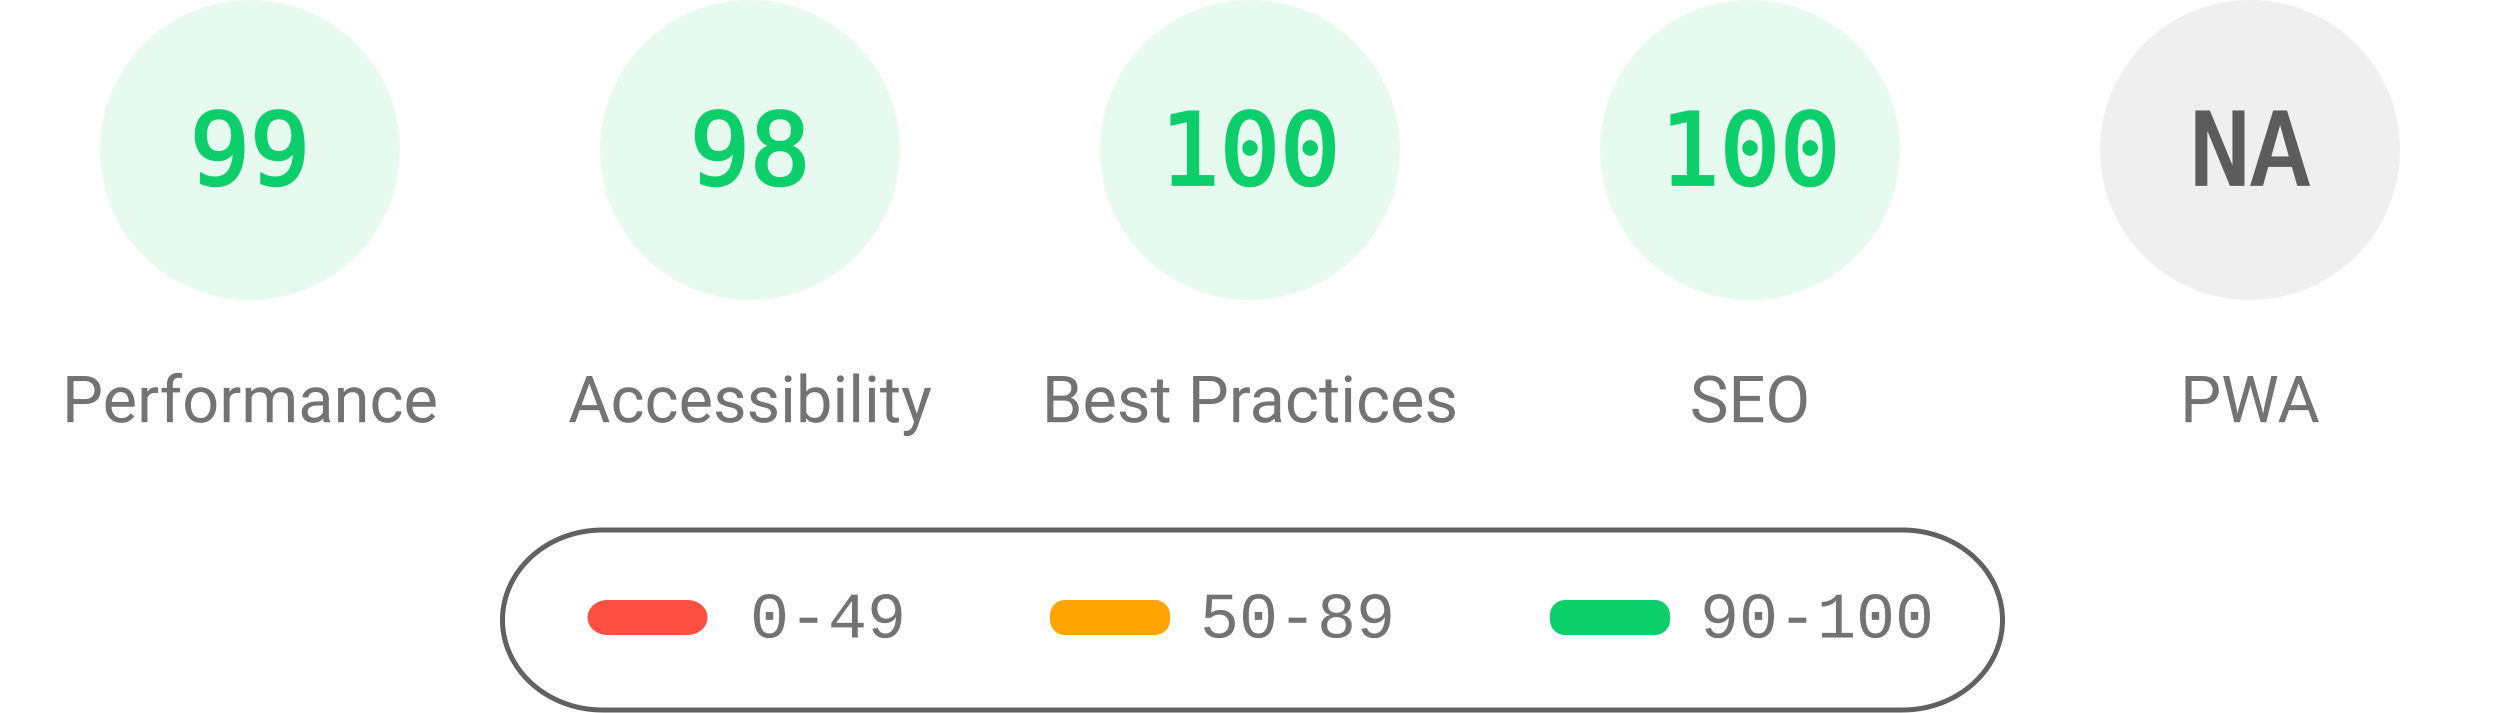
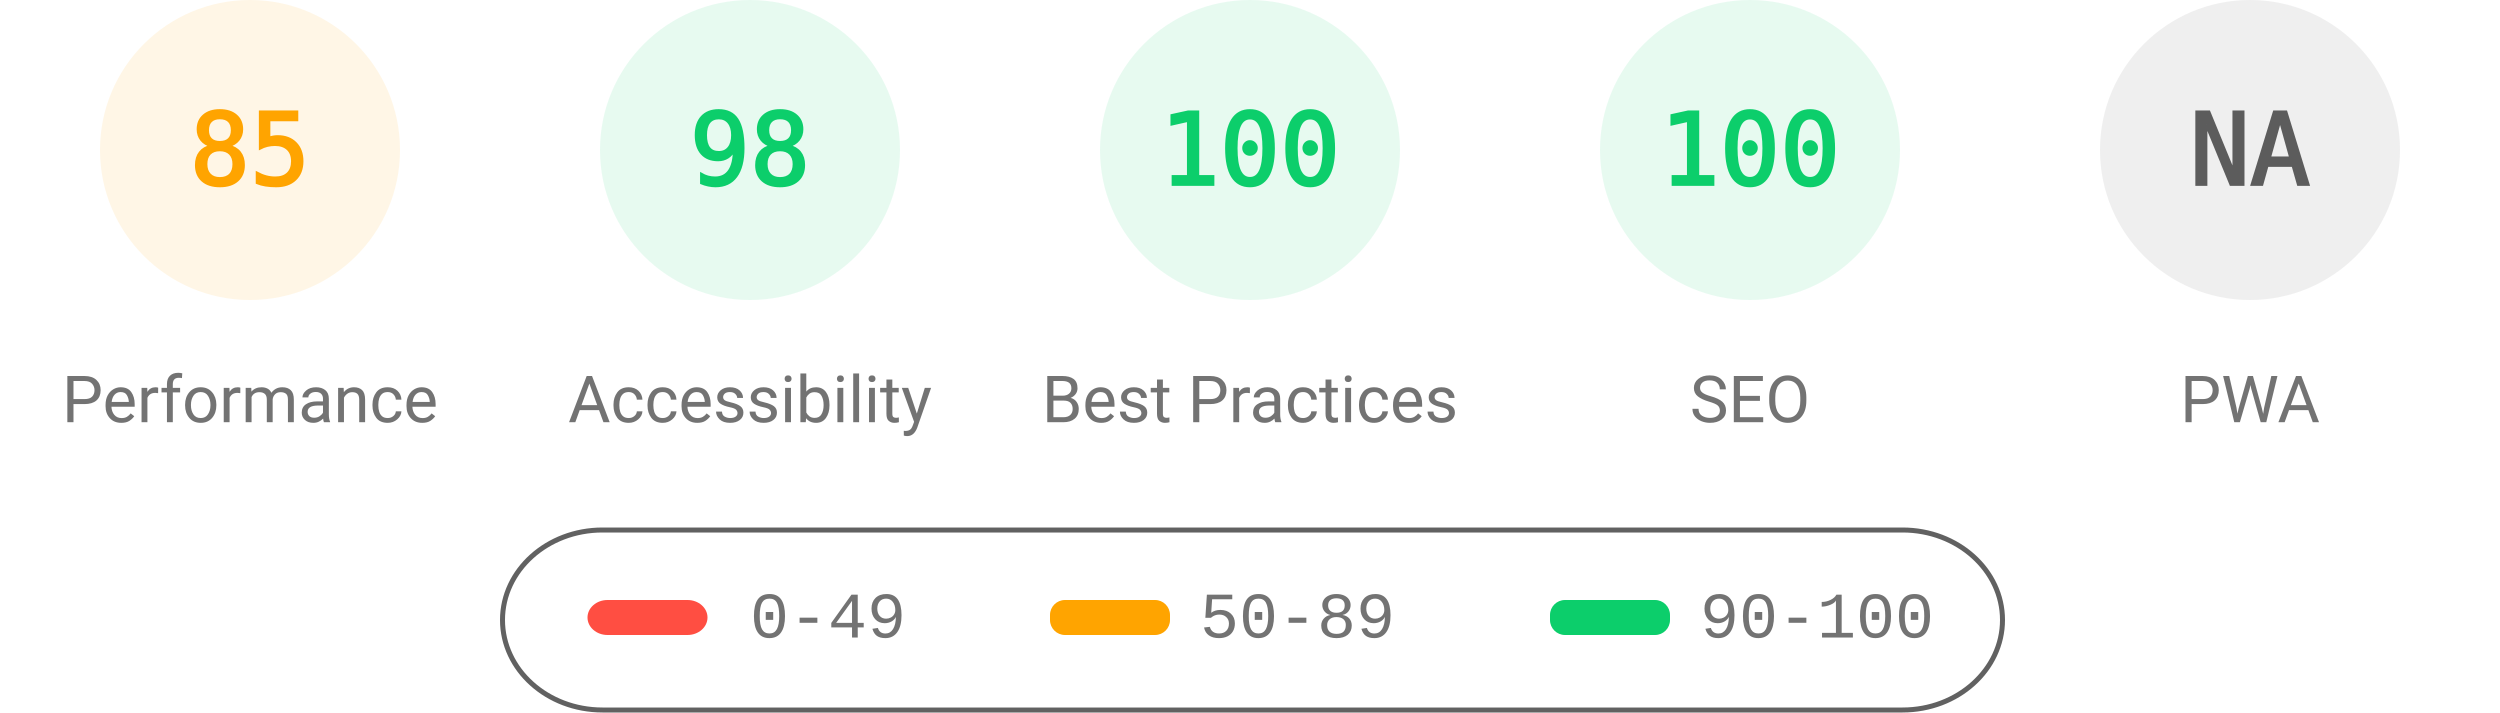
<svg xmlns="http://www.w3.org/2000/svg" fill="none" width="1000" height="285">
  <style>.gauge-base{opacity:.1}.gauge-arc{fill:none;animation-delay:250ms;stroke-linecap:round;transform:rotate(-90deg);transform-origin:100px 60px;animation:load-gauge 1s ease forwards}.guage-text{font-size:40px;font-family:monospace;text-align:center}.guage-red{color:#ff4e42;fill:#ff4e42;stroke:#ff4e42}.guage-orange{color:#ffa400;fill:#ffa400;stroke:#ffa400}.guage-green{color:#0cce6b;fill:#0cce6b;stroke:#0cce6b}.guage-undefined{color:#5c5c5c;fill:#5c5c5c;stroke:#5c5c5c}.guage-title{color:#737373;fill:#737373;stroke:none;font-size:26px;line-height:26px;font-family:Roboto,Halvetica,Arial,sans-serif}@keyframes load-gauge{from{stroke-dasharray:0 352.858}}</style>
-   <svg class="guage-div guage-perf guage-green" viewBox="0 0 200 200" width="200" height="200">
+   <svg class="guage-div guage-perf guage-orange" viewBox="0 0 200 200" width="200" height="200">
    <circle class="gauge-base" r="56" cx="100" cy="60" stroke-width="8" />
-     <circle class="gauge-arc guage-arc-1" r="56" cx="100" cy="60" stroke-width="8" style="stroke-dasharray:348.339,351.858" />
-     <text class="guage-text" x="100" y="60" alignment-baseline="central" dominant-baseline="central" text-anchor="middle">99</text>
+     <circle class="gauge-arc guage-arc-1" r="56" cx="100" cy="60" stroke-width="8" style="stroke-dasharray:299.079,351.858" />
+     <text class="guage-text" x="100" y="60" alignment-baseline="central" dominant-baseline="central" text-anchor="middle">85</text>
    <text class="guage-title" x="100" y="160" alignment-baseline="central" dominant-baseline="central" text-anchor="middle">Performance</text>
  </svg>
  <svg class="guage-div guage-acc guage-green" viewBox="0 0 200 200" width="200" height="200" x="200">
    <circle class="gauge-base" r="56" cx="100" cy="60" stroke-width="8" />
    <circle class="gauge-arc guage-arc-2" r="56" cx="100" cy="60" stroke-width="8" style="stroke-dasharray:344.821,351.858" />
    <text class="guage-text" x="100" y="60" alignment-baseline="central" dominant-baseline="central" text-anchor="middle">98</text>
    <text class="guage-title" x="100" y="160" alignment-baseline="central" dominant-baseline="central" text-anchor="middle">Accessibility</text>
  </svg>
  <svg class="guage-div guage-best guage-green" viewBox="0 0 200 200" width="200" height="200" x="400">
    <circle class="gauge-base" r="56" cx="100" cy="60" stroke-width="8" />
    <circle class="gauge-arc guage-arc-3" r="56" cx="100" cy="60" stroke-width="8" style="stroke-dasharray:351.858,351.858" />
    <text class="guage-text" x="100" y="60" alignment-baseline="central" dominant-baseline="central" text-anchor="middle">100</text>
    <text class="guage-title" x="100" y="160" alignment-baseline="central" dominant-baseline="central" text-anchor="middle">Best Practices</text>
  </svg>
  <svg class="guage-div guage-seo guage-green" viewBox="0 0 200 200" width="200" height="200" x="600">
    <circle class="gauge-base" r="56" cx="100" cy="60" stroke-width="8" />
    <circle class="gauge-arc guage-arc-4" r="56" cx="100" cy="60" stroke-width="8" style="stroke-dasharray:351.858,351.858" />
    <text class="guage-text" x="100" y="60" alignment-baseline="central" dominant-baseline="central" text-anchor="middle">100</text>
    <text class="guage-title" x="100" y="160" alignment-baseline="central" dominant-baseline="central" text-anchor="middle">SEO</text>
  </svg>
  <svg class="guage-div guage-pwa guage-undefined" viewBox="0 0 200 200" width="200" height="200" x="800">
    <circle class="gauge-base" r="56" cx="100" cy="60" stroke-width="8" />
    <circle class="gauge-arc guage-arc-4" r="56" cx="100" cy="60" stroke-width="8" style="stroke-dasharray:351.858,351.858" />
    <text class="guage-text" x="100" y="60" alignment-baseline="central" dominant-baseline="central" text-anchor="middle">NA</text>
    <text class="guage-title" x="100" y="160" alignment-baseline="central" dominant-baseline="central" text-anchor="middle">PWA</text>
  </svg>
  <svg width="604" height="76" x="200" y="210">
    <path fill="none" id="canvas_background" d="M-1-1h604v80H-1z" />
    <rect fill-opacity="0" stroke="#616161" stroke-width="2" rx="40" id="svg_2" height="72" width="600" y="2" x="1" fill="#000" />
    <rect stroke="#000" rx="8" id="svg_3" height="14" width="48" y="30" x="35" stroke-opacity="null" stroke-width="0" fill="#ff4e42" />
    <rect stroke="#000" rx="6" id="svg_4" height="14" width="48" y="30" x="220" stroke-opacity="null" stroke-width="0" fill="#ffa400" />
    <rect stroke="#000" rx="6" id="svg_5" height="14" width="48" y="30" x="420" stroke-opacity="null" stroke-width="0" fill="#0cce6b" />
    <text xml:space="preserve" text-anchor="start" font-family="'Courier New', Courier, monospace" font-size="26" id="svg_6" y="45" x="100" stroke-opacity="null" stroke-width="0" stroke="#000" fill="#737373">0-49</text>
    <text xml:space="preserve" text-anchor="start" font-family="'Courier New', Courier, monospace" font-size="26" id="svg_7" y="45" x="280" stroke-opacity="null" stroke-width="0" stroke="#000" fill="#737373">50-89</text>
    <text xml:space="preserve" text-anchor="start" font-family="'Courier New', Courier, monospace" font-size="26" id="svg_8" y="45" x="480" stroke-opacity="null" stroke-width="0" stroke="#000" fill="#737373">90-100</text>
  </svg>
</svg>
